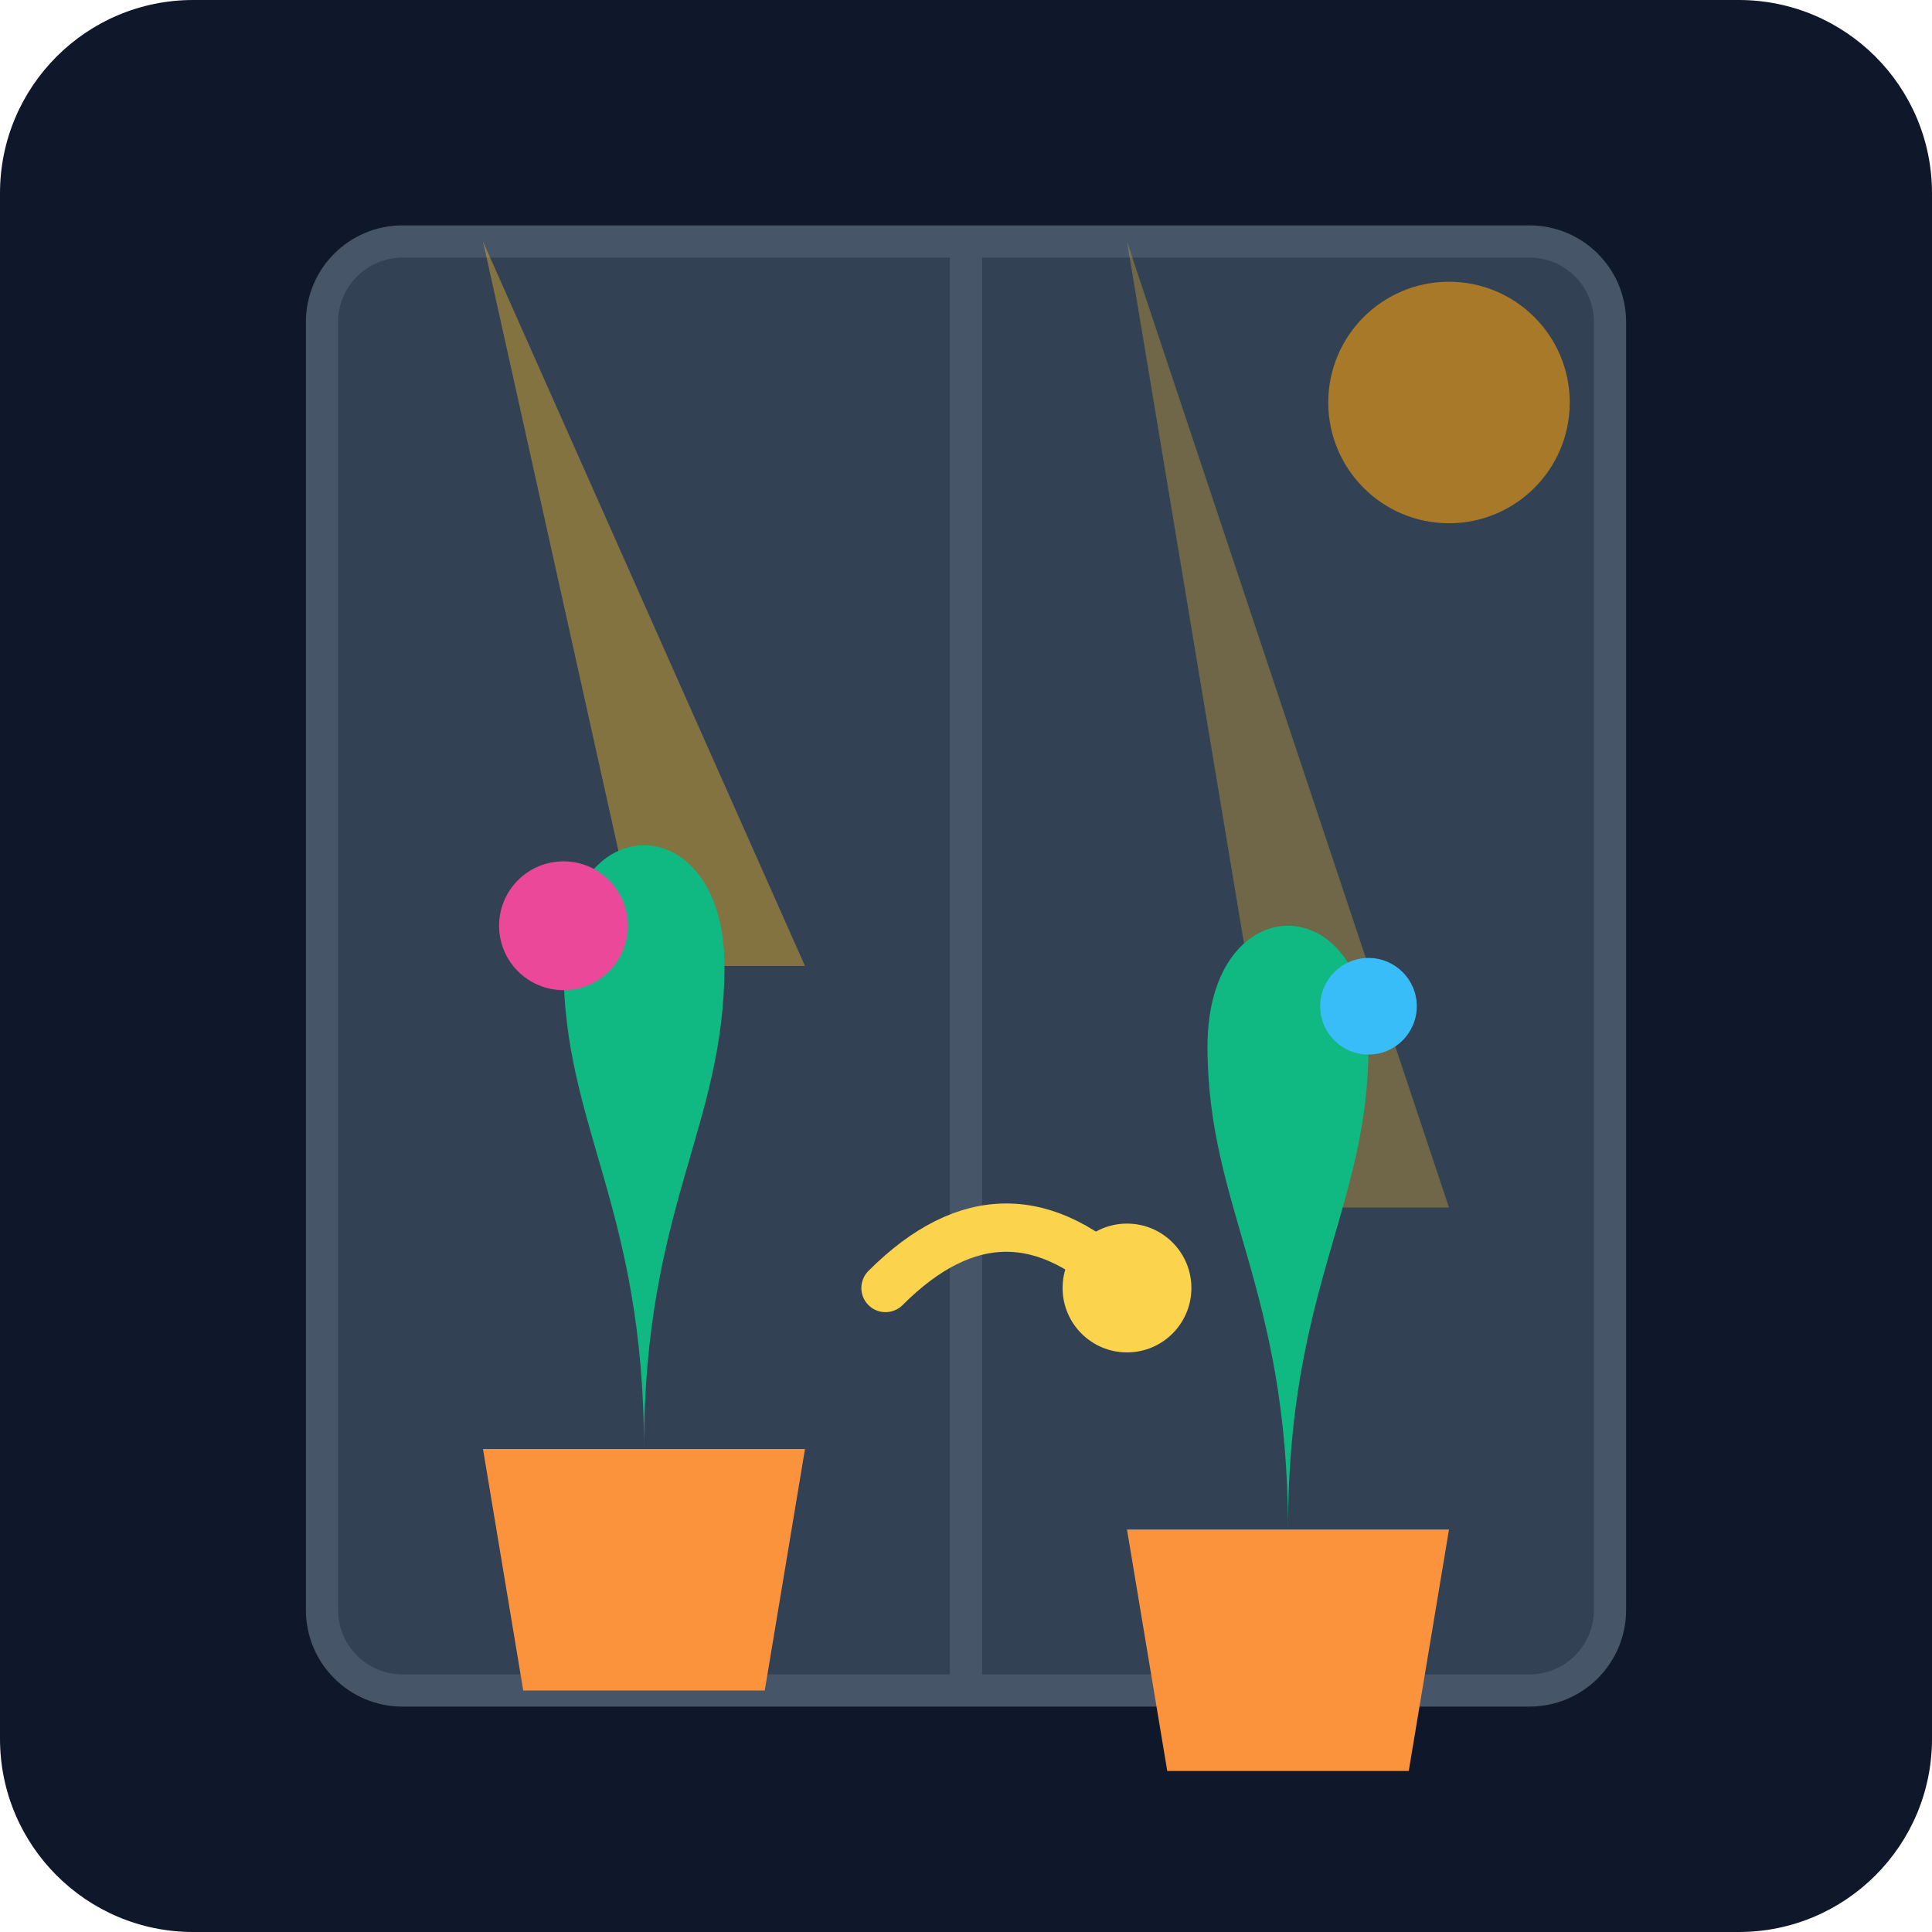
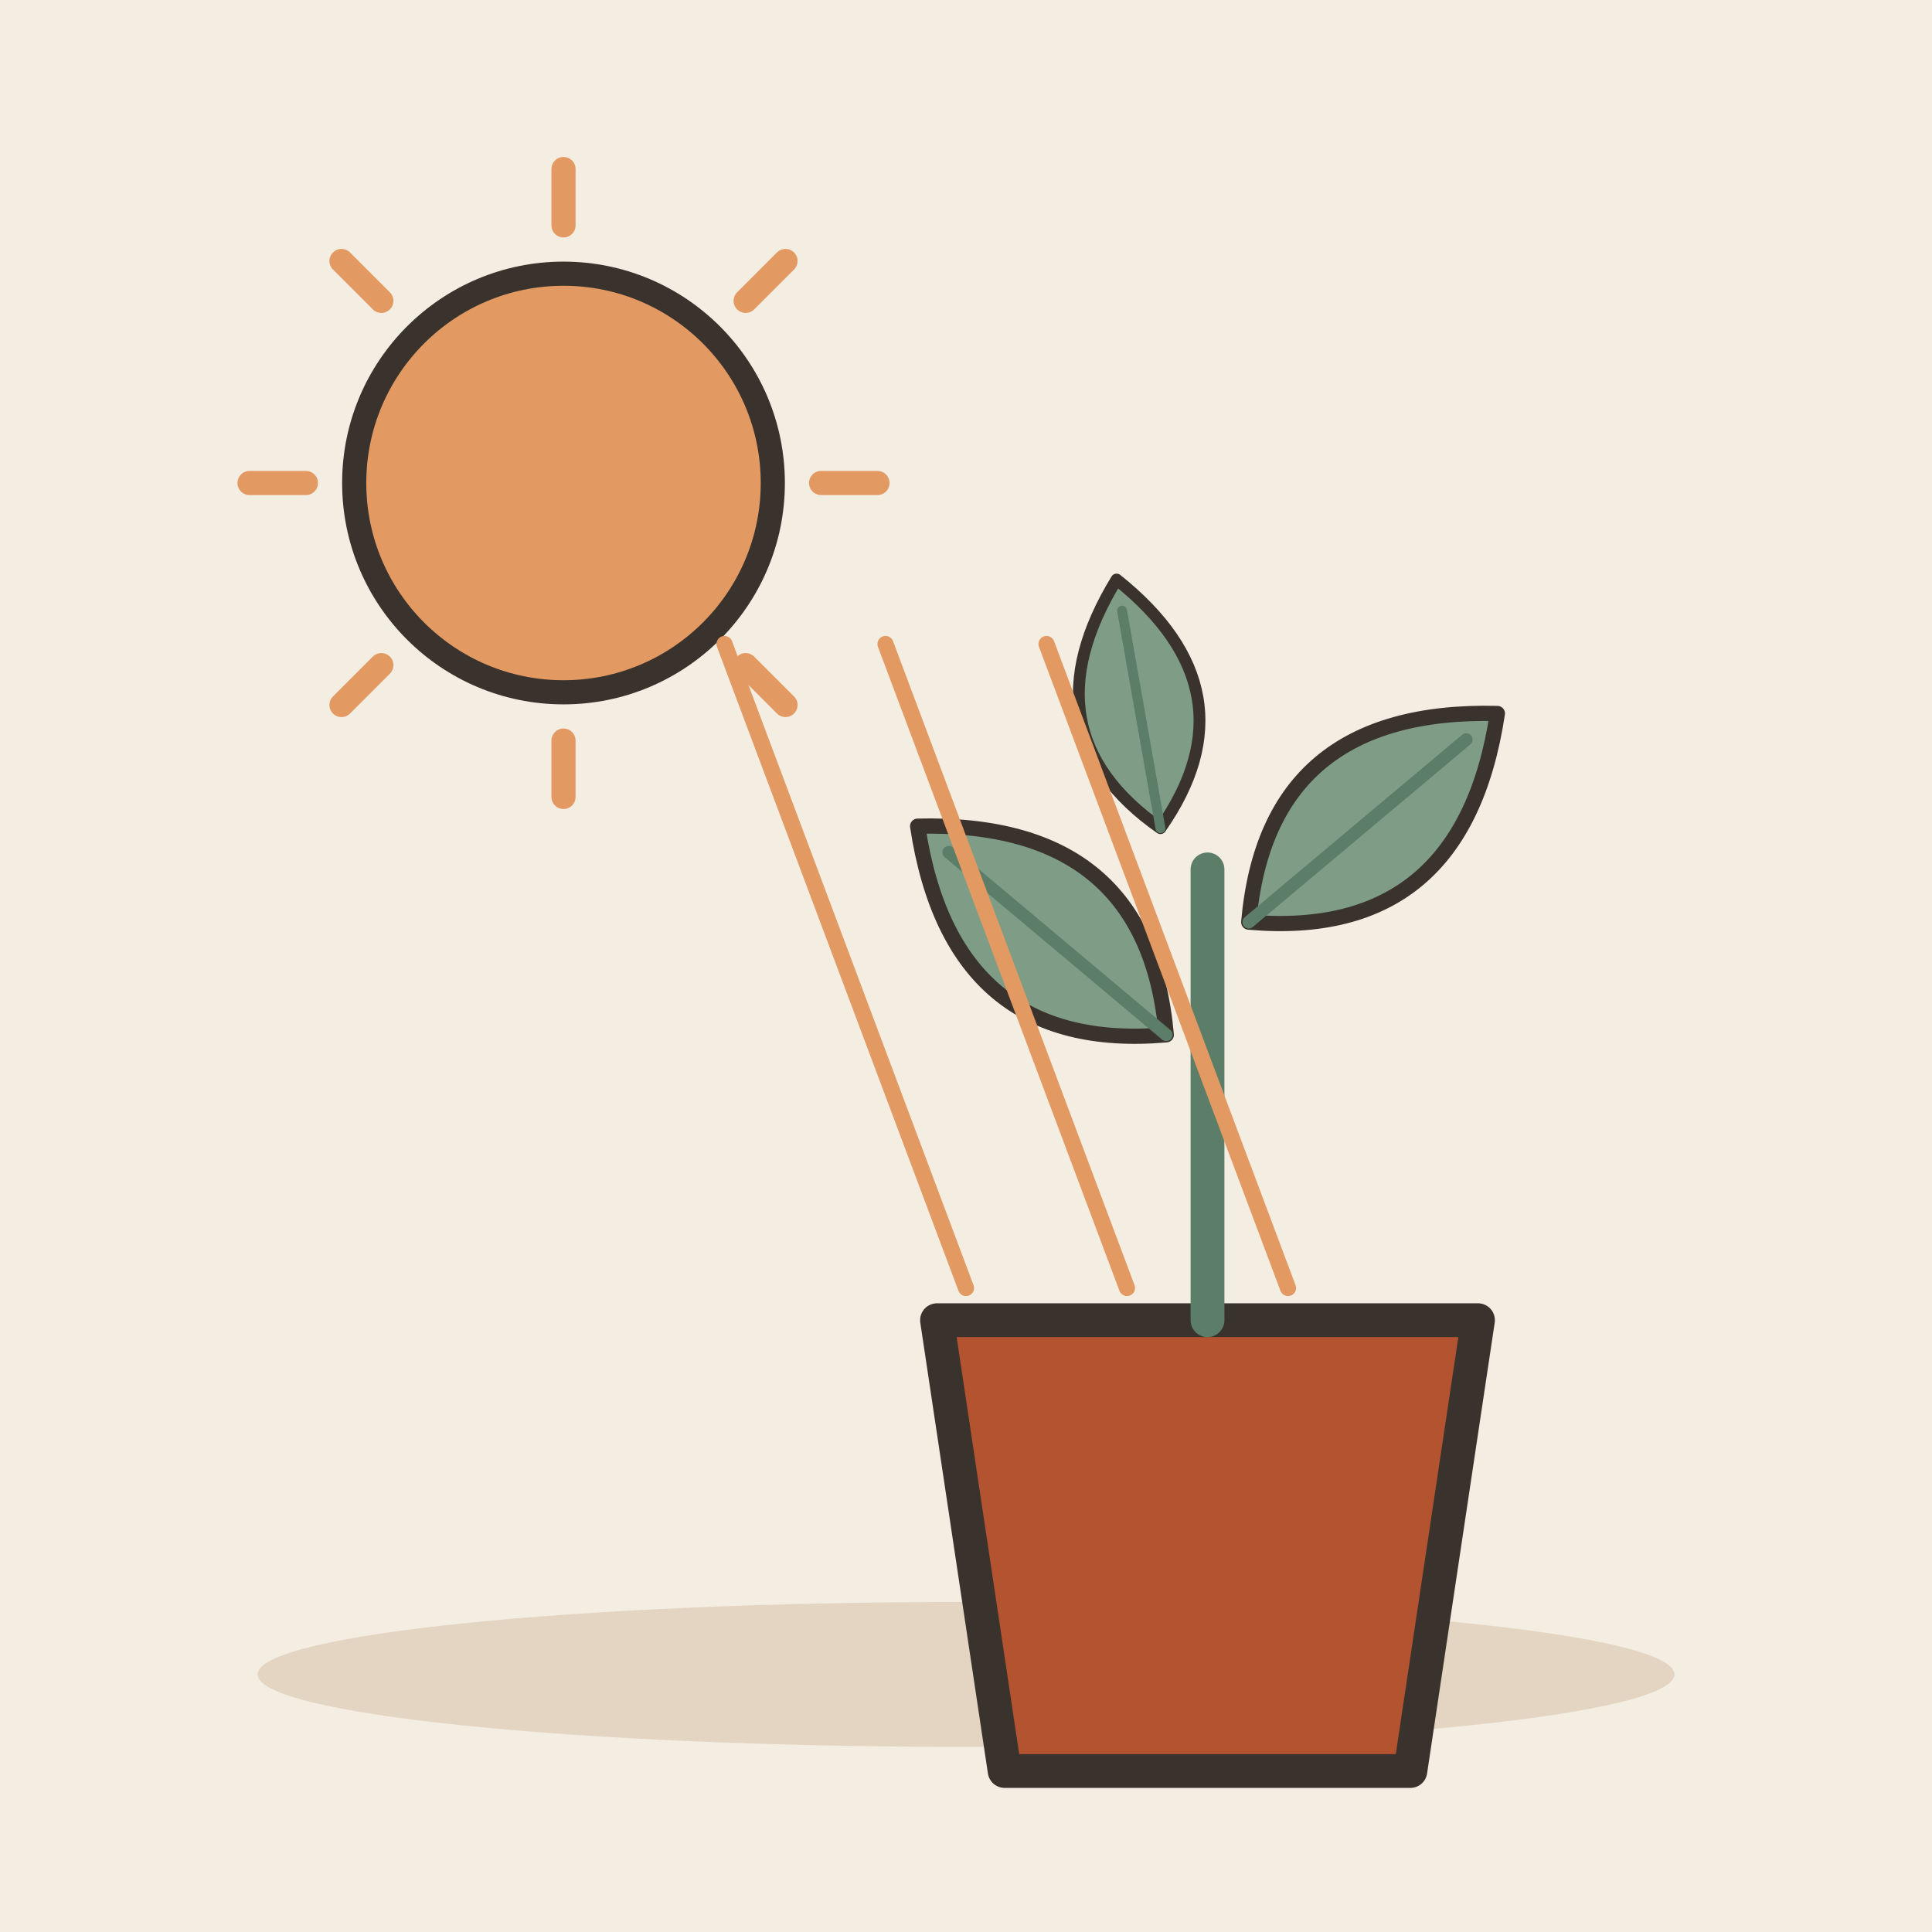
- <svg xmlns="http://www.w3.org/2000/svg" viewBox="0 0 240 240">
-   <defs>
-     <linearGradient id="bgGrad" x1="0" y1="0" x2="0" y2="240">
-       <stop offset="0%" stop-color="#0f172a" />
-       <stop offset="100%" stop-color="#1e293b" />
-     </linearGradient>
-   </defs>
-   <rect width="240" height="240" rx="24" fill="url(#bgGrad)" />
-   <rect x="40" y="30" width="160" height="180" rx="10" fill="#334155" stroke="#475569" stroke-width="4" />
-   <line x1="120" y1="30" x2="120" y2="210" stroke="#475569" stroke-width="4" />
-   <path d="M60 30 L100 120 L80 120 Z" fill="#fbbf24" opacity="0.4" />
-   <path d="M140 30 L180 150 L160 150 Z" fill="#fbbf24" opacity="0.3" />
-   <circle cx="180" cy="50" r="15" fill="#f59e0b" opacity="0.6" />
-   <path d="M60 180 L100 180 L95 210 L65 210 Z" fill="#fb923c" />
-   <path d="M80 180 C80 150, 70 140, 70 120 C70 100, 90 100, 90 120 C90 140, 80 150, 80 180" fill="#10b981" />
-   <circle cx="70" cy="115" r="8" fill="#ec4899" />
-   <path d="M140 190 L180 190 L175 220 L145 220 Z" fill="#fb923c" />
-   <path d="M160 190 C160 160, 150 150, 150 130 C150 110, 170 110, 170 130 C170 150, 160 160, 160 190" fill="#10b981" />
-   <circle cx="170" cy="125" r="6" fill="#38bdf8" />
-   <path d="M110 160 C120 150, 130 150, 140 160" stroke="#fcd34d" stroke-width="6" stroke-linecap="round" fill="none" />
-   <circle cx="140" cy="160" r="8" fill="#fcd34d" />
+ <svg xmlns="http://www.w3.org/2000/svg" viewBox="0 0 240 240" data-style="editorial">
+   <rect width="240" height="240" fill="#F4EDE2" />
+   <ellipse cx="120" cy="208" rx="88" ry="9" fill="#E3D5C1" />
+   <path d="M102 60L109 60" stroke="#E39A62" stroke-width="3" stroke-linecap="round" fill="none" />
+   <path d="M92.627 82.627L97.577 87.577" stroke="#E39A62" stroke-width="3" stroke-linecap="round" fill="none" />
+   <path d="M70 92L70 99" stroke="#E39A62" stroke-width="3" stroke-linecap="round" fill="none" />
+   <path d="M47.373 82.627L42.423 87.577" stroke="#E39A62" stroke-width="3" stroke-linecap="round" fill="none" />
+   <path d="M38 60L31 60" stroke="#E39A62" stroke-width="3" stroke-linecap="round" fill="none" />
+   <path d="M47.373 37.373L42.423 32.423" stroke="#E39A62" stroke-width="3" stroke-linecap="round" fill="none" />
+   <path d="M70 28L70 21" stroke="#E39A62" stroke-width="3" stroke-linecap="round" fill="none" />
+   <path d="M92.627 37.373L97.577 32.423" stroke="#E39A62" stroke-width="3" stroke-linecap="round" fill="none" />
+   <circle cx="70" cy="60" r="26" fill="#E39A62" stroke="#3A332D" stroke-width="3" stroke-linecap="round" stroke-linejoin="round" />
+   <g transform="translate(150 206) scale(1.4 1.4)">
+     <path d="M-24 -30L24 -30L18 10L-18 10Z" fill="#B4532F" stroke="#3A332D" stroke-width="3" stroke-linecap="round" stroke-linejoin="round" />
+     <path d="M0 -30L0 -70" stroke="#5C7D68" stroke-width="3" stroke-linecap="round" fill="none" />
+     <g transform="translate(-14 -64) rotate(-50) scale(0.45 0.45)">
+       <path d="M0 30Q-30 0 0 -34Q30 0 0 30Z" fill="#7E9C86" stroke="#3A332D" stroke-width="3" stroke-linecap="round" stroke-linejoin="round" />
+       <path d="M0 30L0 -26" stroke="#5C7D68" stroke-width="2.5" stroke-linecap="round" fill="none" />
+     </g>
+     <g transform="translate(14 -74) rotate(50) scale(0.45 0.45)">
+       <path d="M0 30Q-30 0 0 -34Q30 0 0 30Z" fill="#7E9C86" stroke="#3A332D" stroke-width="3" stroke-linecap="round" stroke-linejoin="round" />
+       <path d="M0 30L0 -26" stroke="#5C7D68" stroke-width="2.5" stroke-linecap="round" fill="none" />
+     </g>
+     <g transform="translate(-6 -84) rotate(-10) scale(0.35 0.35)">
+       <path d="M0 30Q-30 0 0 -34Q30 0 0 30Z" fill="#7E9C86" stroke="#3A332D" stroke-width="3" stroke-linecap="round" stroke-linejoin="round" />
+       <path d="M0 30L0 -26" stroke="#5C7D68" stroke-width="2.5" stroke-linecap="round" fill="none" />
+     </g>
+   </g>
+   <path d="M90 80L120 160" stroke="#E39A62" stroke-width="2" stroke-linecap="round" fill="none" />
+   <path d="M110 80L140 160" stroke="#E39A62" stroke-width="2" stroke-linecap="round" fill="none" />
+   <path d="M130 80L160 160" stroke="#E39A62" stroke-width="2" stroke-linecap="round" fill="none" />
</svg>
